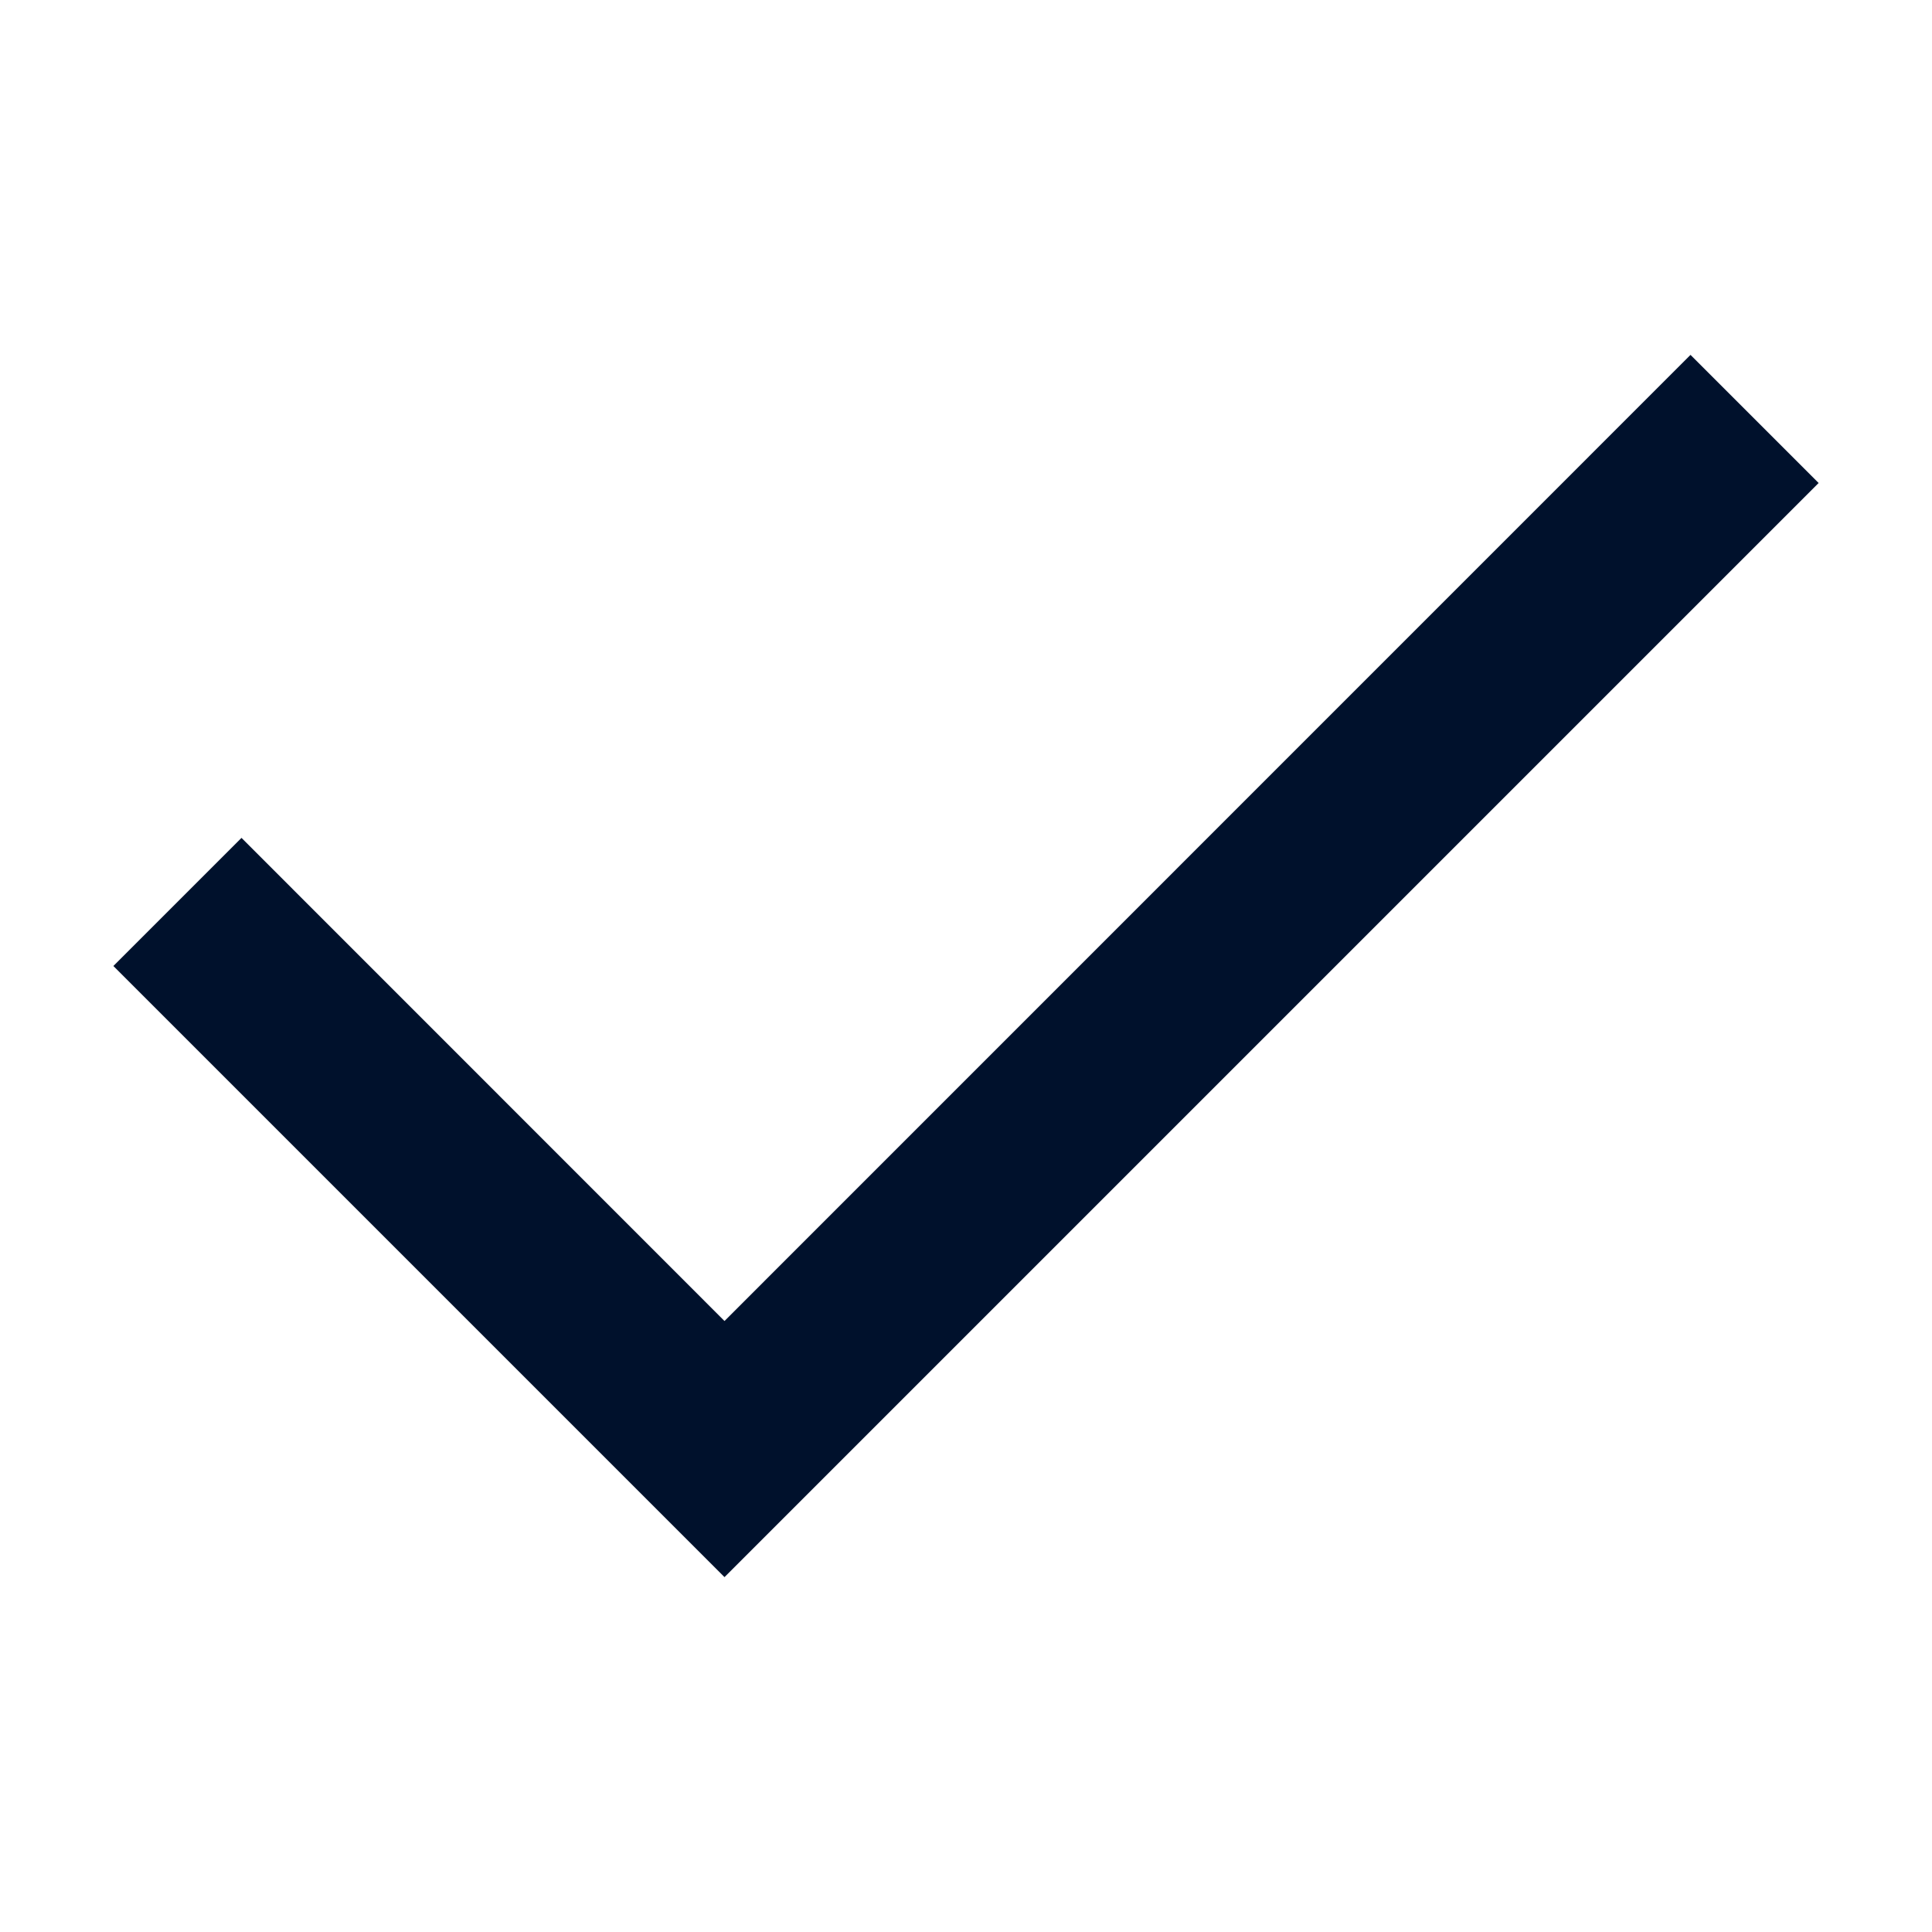
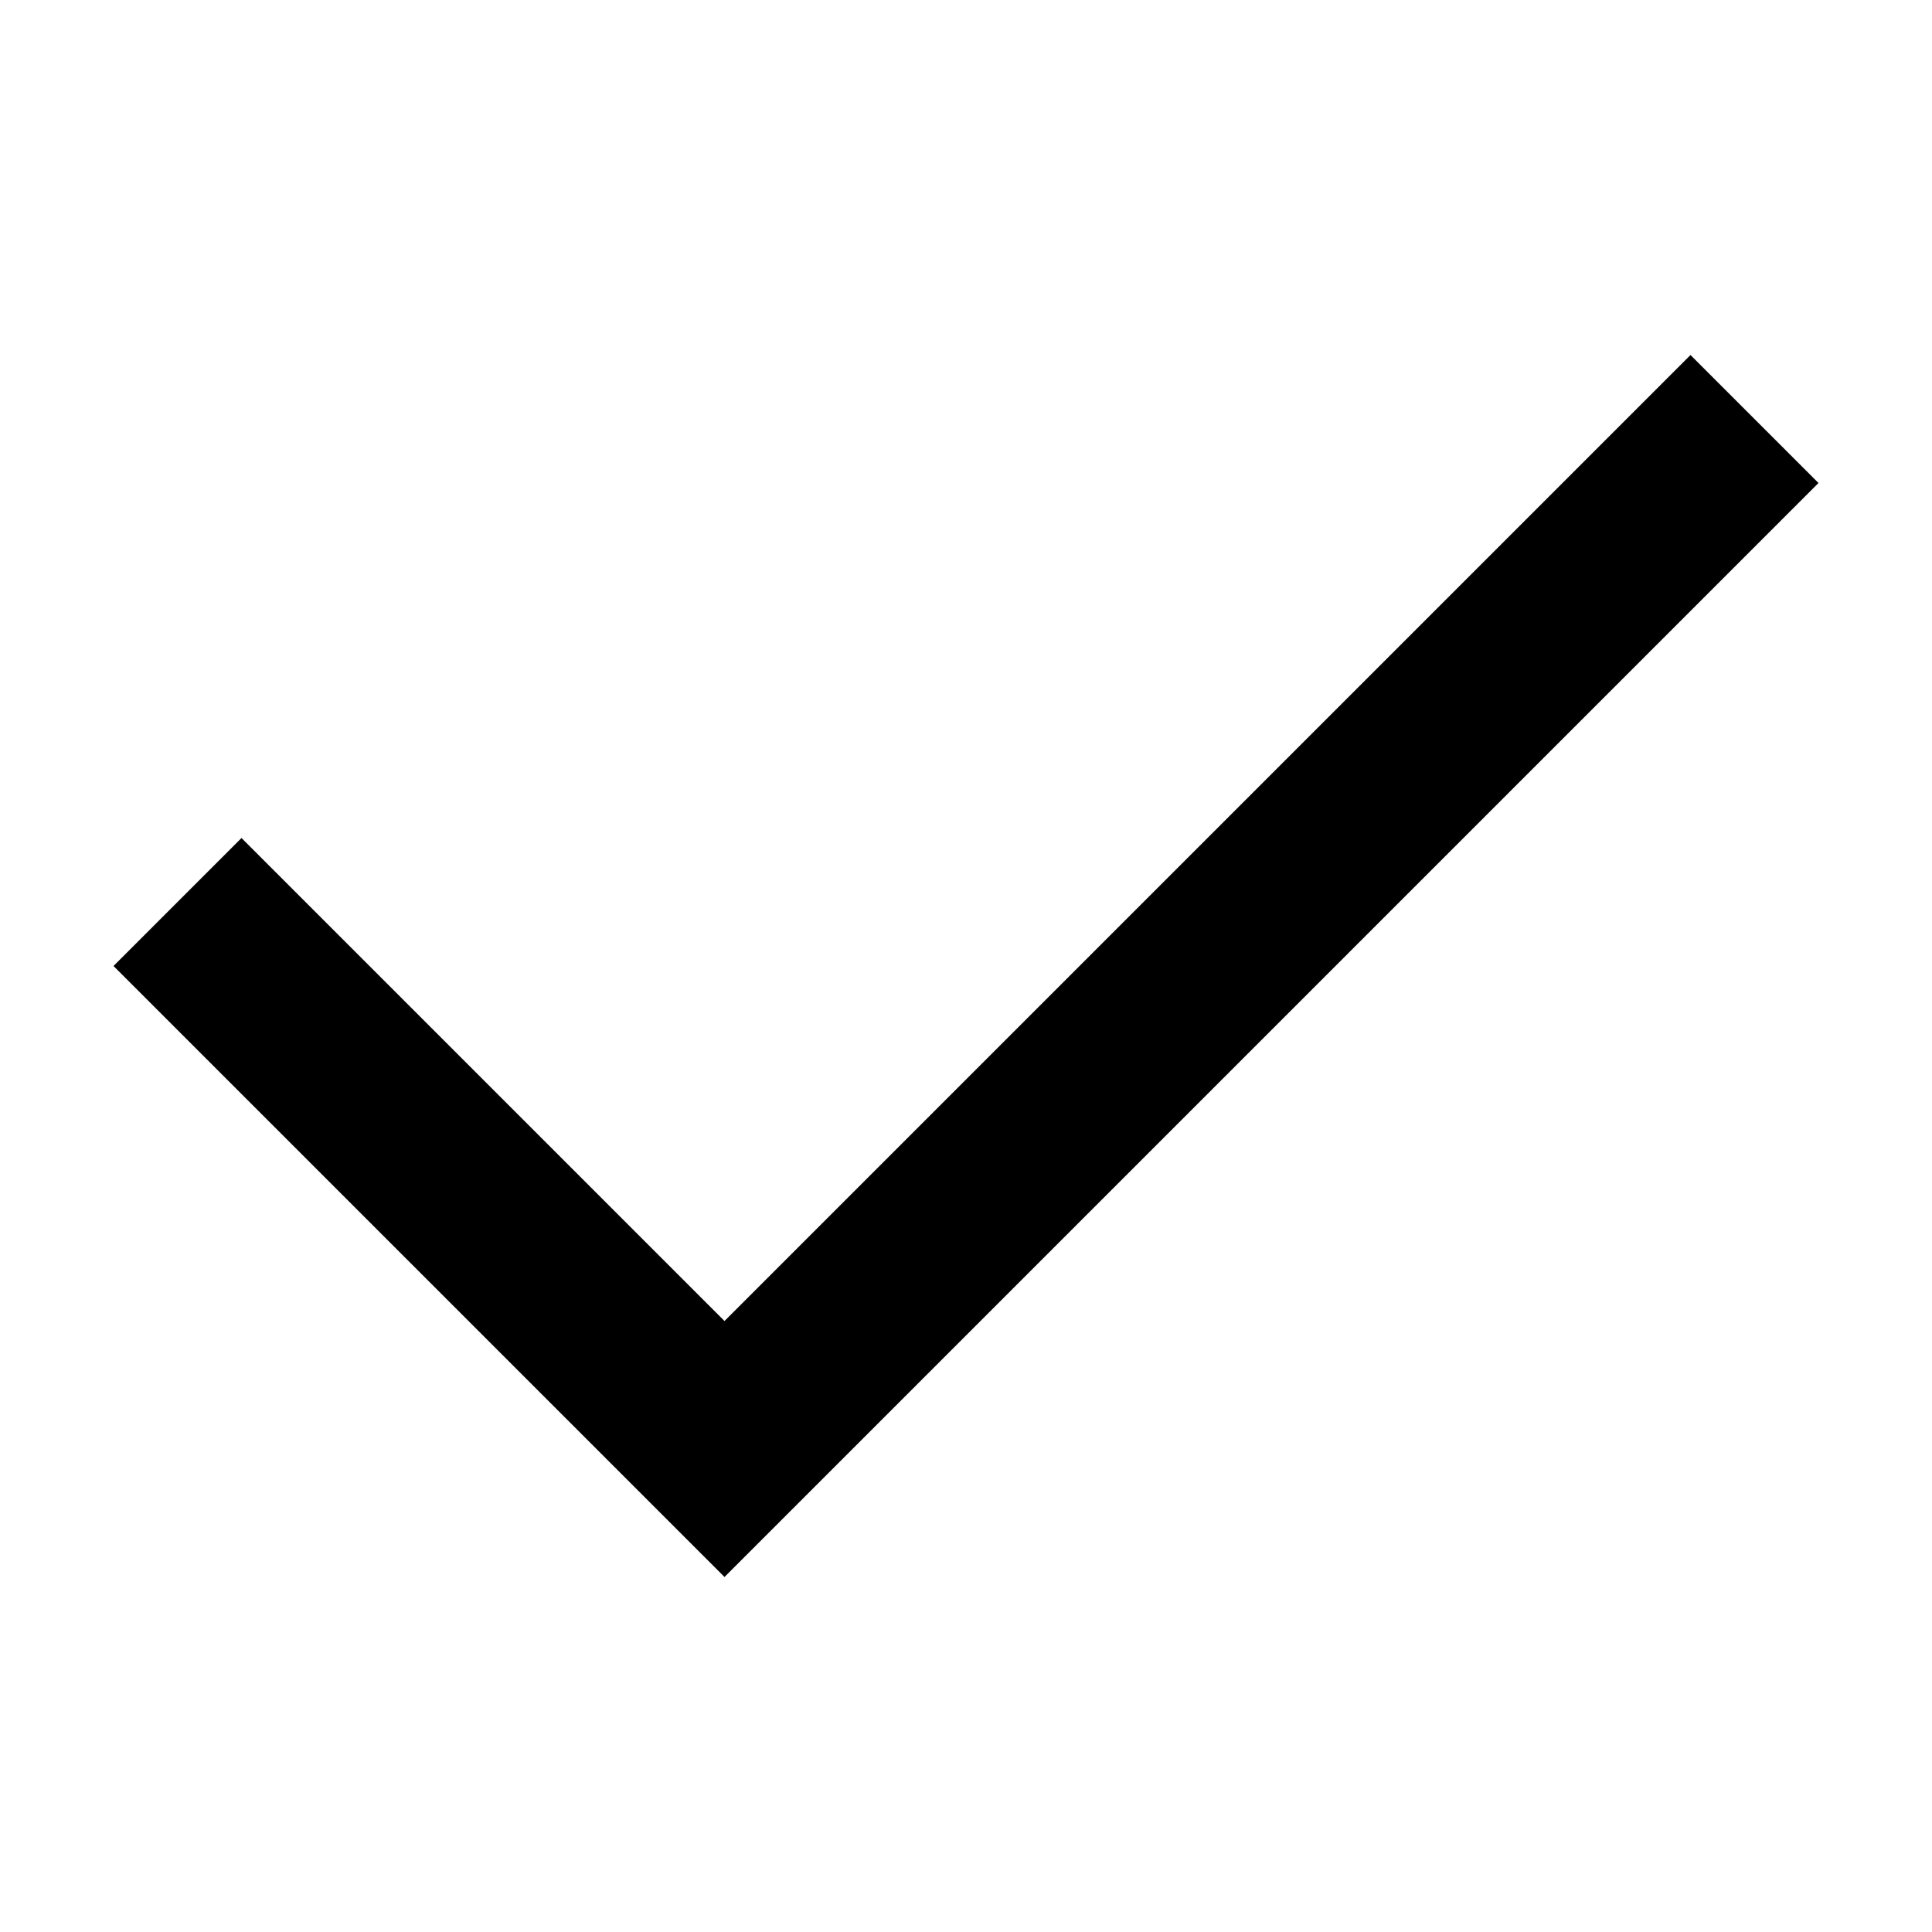
- <svg xmlns="http://www.w3.org/2000/svg" width="16" height="16" fill="none">
-   <path fill="#00112C" d="M15.061 4L14 2.939L6 10.94L2 6.939L0.939 8L6 13.061L15.061 4Z" />
+ <svg xmlns="http://www.w3.org/2000/svg" fill="none" viewBox="0 0 16 16">
+   <path fill="currentColor" d="M15.06 4 14 2.94l-8 8-4-4L.94 8 6 13.06z" />
</svg>
